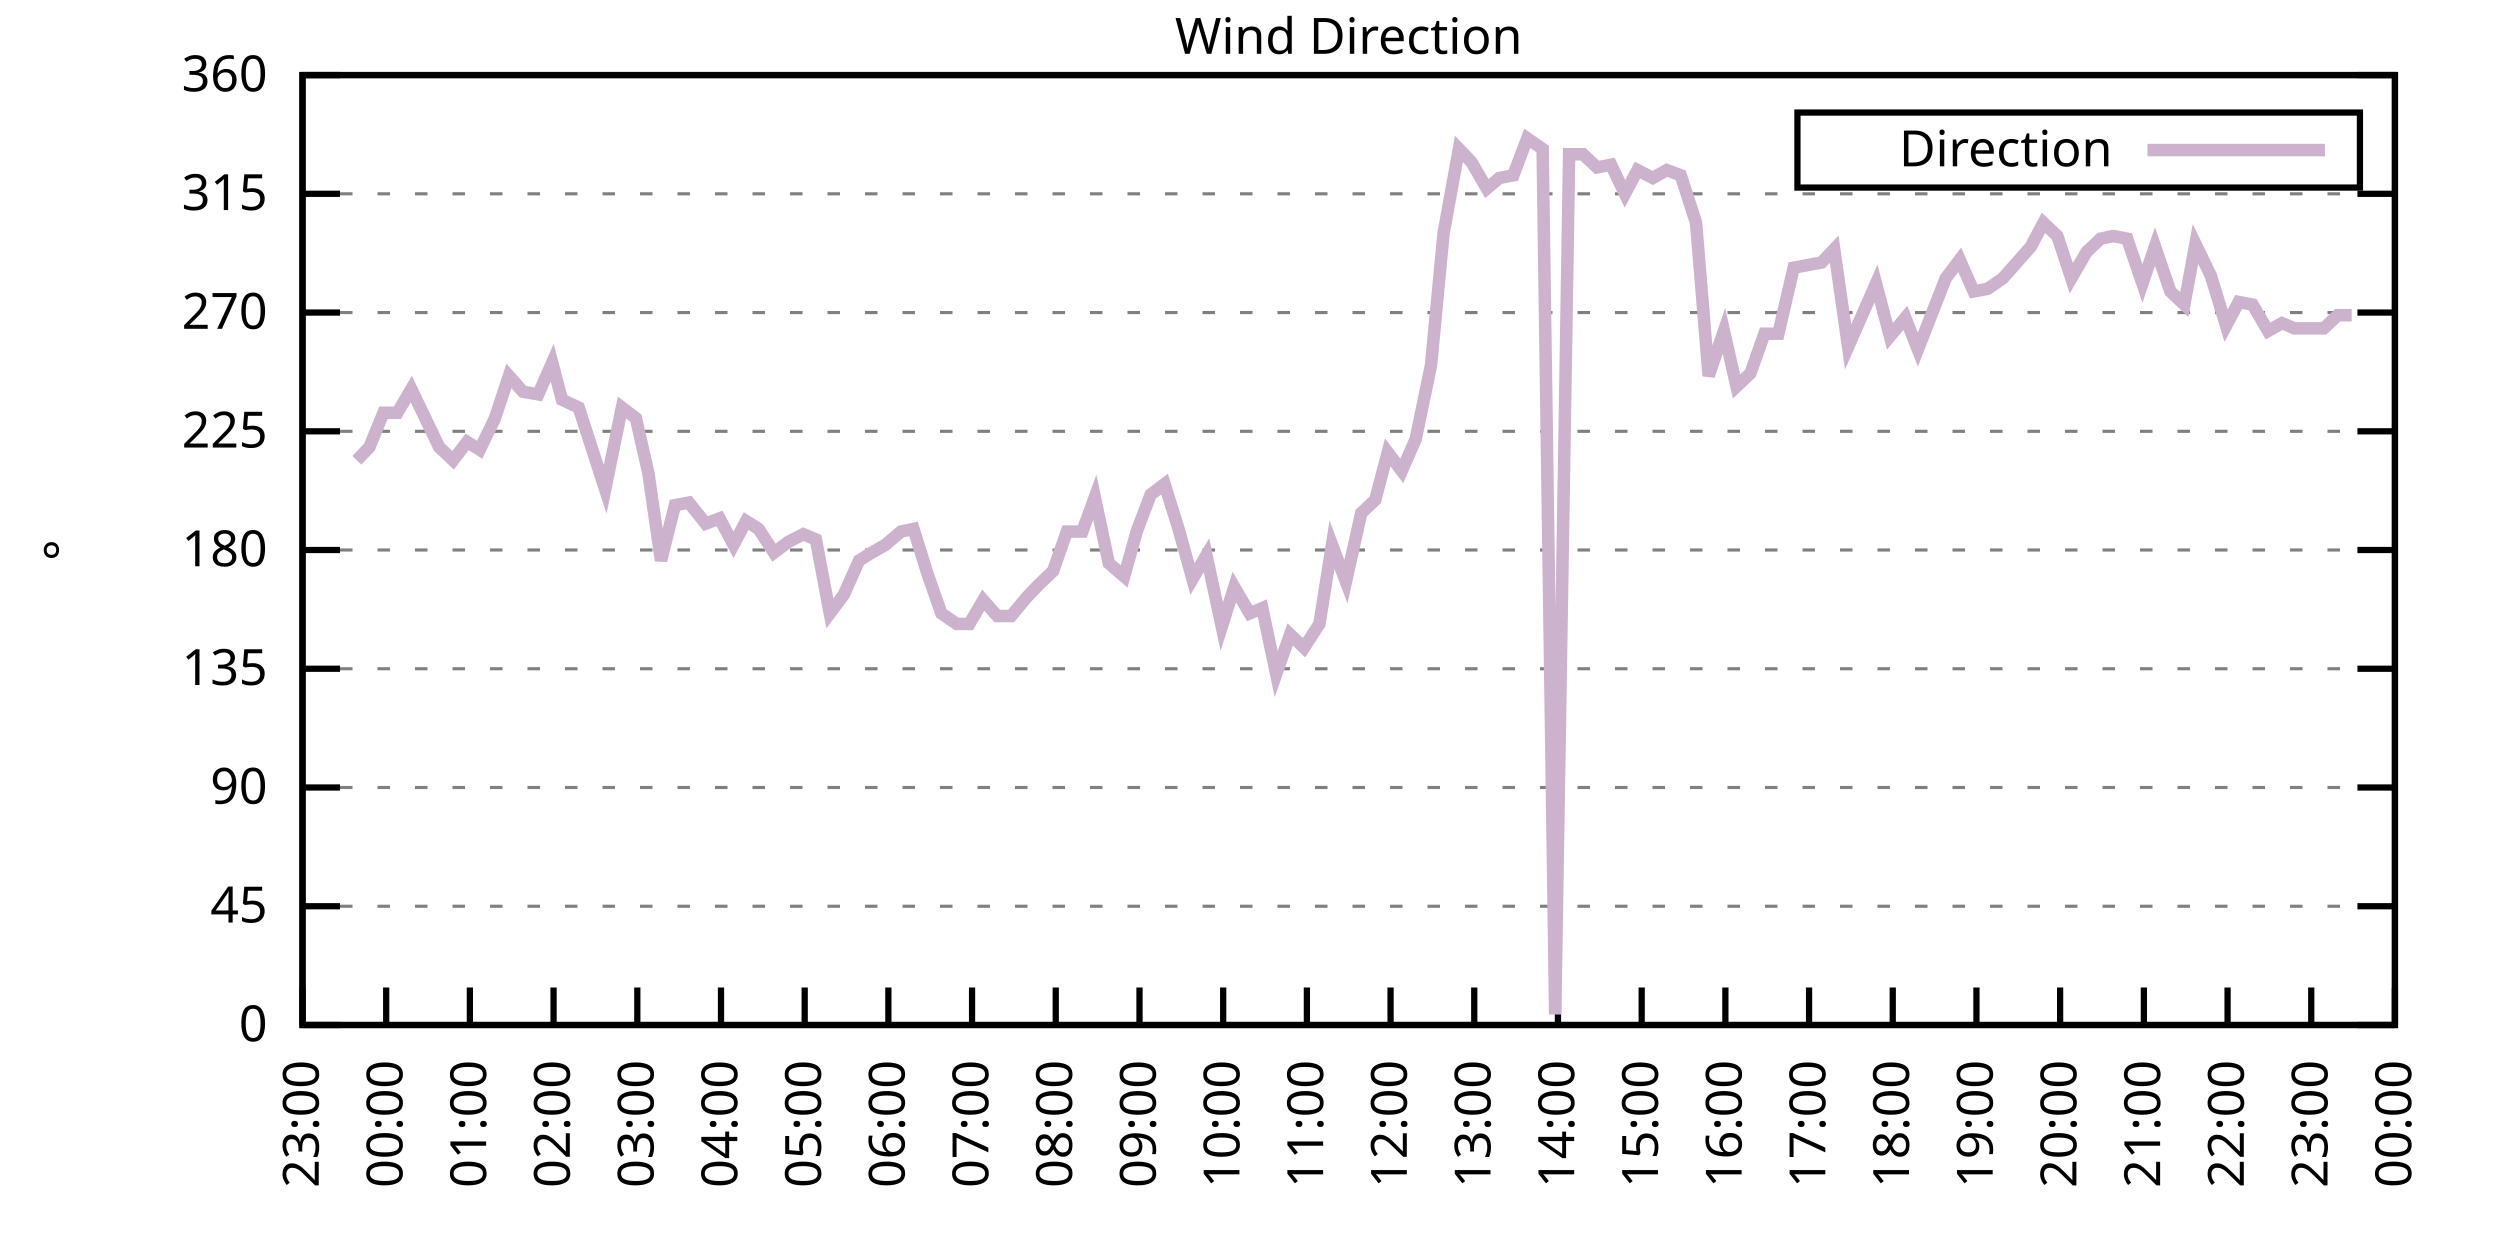
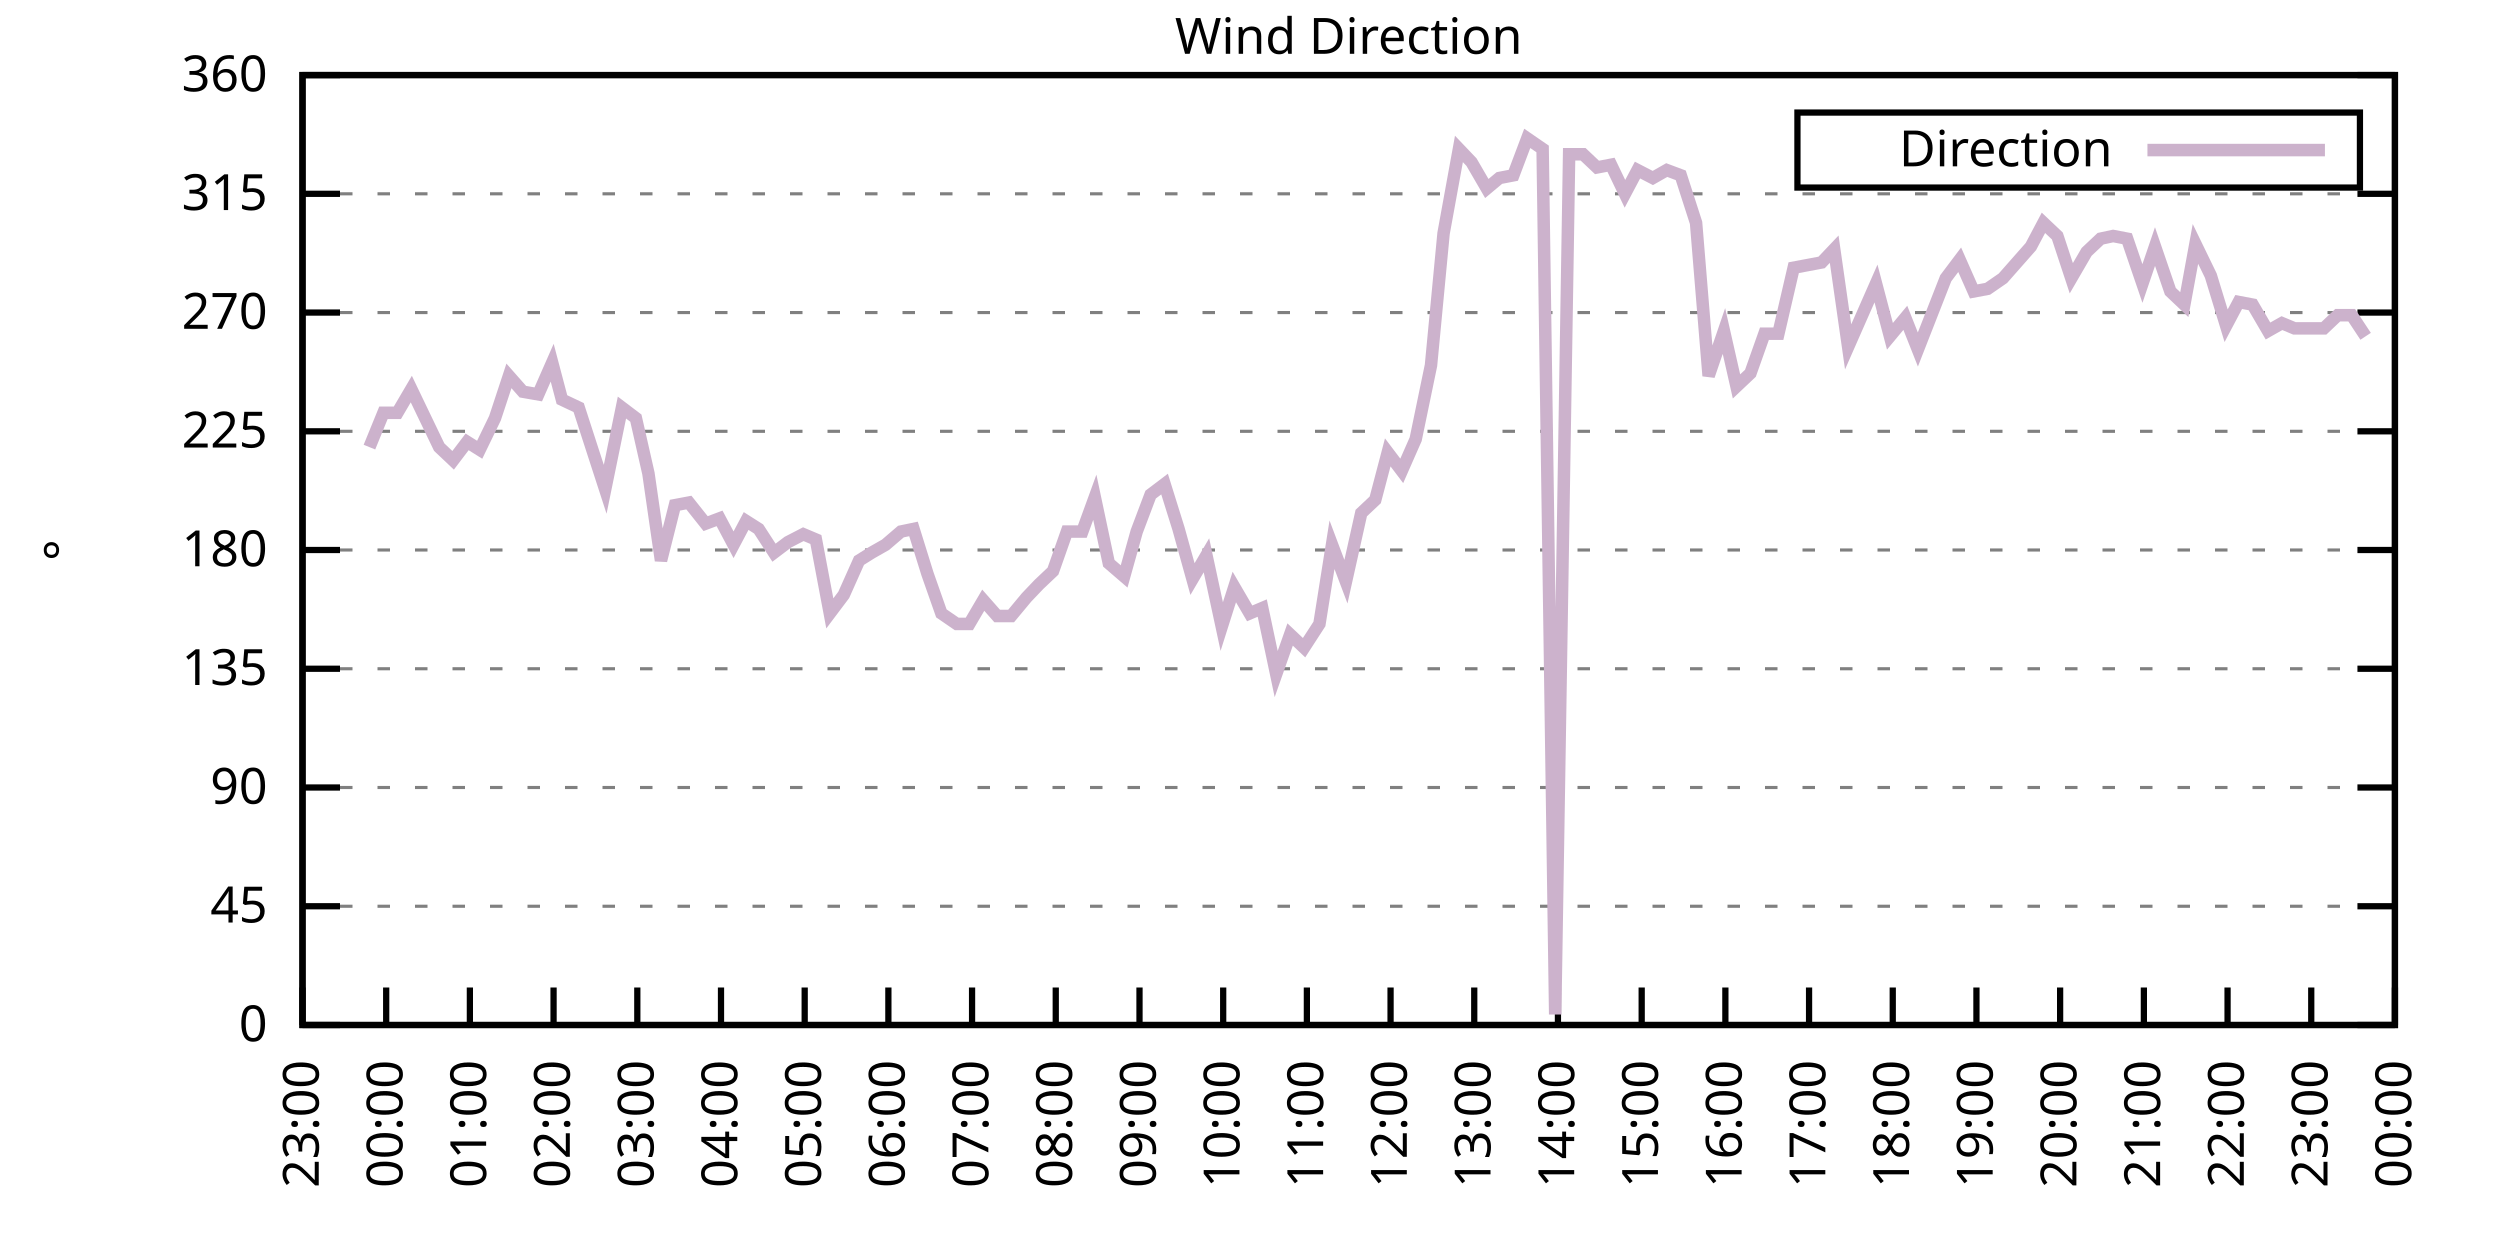
<svg xmlns="http://www.w3.org/2000/svg" xmlns:xlink="http://www.w3.org/1999/xlink" width="400" height="200" viewBox="0 0 400 200">
  <g id="gnuplot_canvas">
    <rect x="0" y="0" width="400" height="200" fill="none" />
    <defs>
      <circle id="gpDot" r="0.5" stroke-width="0.5" stroke="currentColor" />
      <path id="gpPt0" stroke-width="0.333" stroke="currentColor" d="M-1,0 h2 M0,-1 v2" />
      <path id="gpPt1" stroke-width="0.333" stroke="currentColor" d="M-1,-1 L1,1 M1,-1 L-1,1" />
      <path id="gpPt2" stroke-width="0.333" stroke="currentColor" d="M-1,0 L1,0 M0,-1 L0,1 M-1,-1 L1,1 M-1,1 L1,-1" />
      <rect id="gpPt3" stroke-width="0.333" stroke="currentColor" x="-1" y="-1" width="2" height="2" />
      <rect id="gpPt4" stroke-width="0.333" stroke="currentColor" fill="currentColor" x="-1" y="-1" width="2" height="2" />
      <circle id="gpPt5" stroke-width="0.333" stroke="currentColor" cx="0" cy="0" r="1" />
      <use xlink:href="#gpPt5" id="gpPt6" fill="currentColor" stroke="none" />
      <path id="gpPt7" stroke-width="0.333" stroke="currentColor" d="M0,-1.33 L-1.33,0.67 L1.33,0.67 z" />
      <use xlink:href="#gpPt7" id="gpPt8" fill="currentColor" stroke="none" />
      <use xlink:href="#gpPt7" id="gpPt9" stroke="currentColor" transform="rotate(180)" />
      <use xlink:href="#gpPt9" id="gpPt10" fill="currentColor" stroke="none" />
      <use xlink:href="#gpPt3" id="gpPt11" stroke="currentColor" transform="rotate(45)" />
      <use xlink:href="#gpPt11" id="gpPt12" fill="currentColor" stroke="none" />
      <path id="gpPt13" stroke-width="0.333" stroke="currentColor" d="M0,1.330 L1.265,0.411 L0.782,-1.067 L-0.782,-1.076 L-1.265,0.411 z" />
      <use xlink:href="#gpPt13" id="gpPt14" fill="currentColor" stroke="none" />
      <filter id="textbox" filterUnits="objectBoundingBox" x="0" y="0" height="1" width="1">
        <feFlood flood-color="white" flood-opacity="1" result="bgnd" />
        <feComposite in="SourceGraphic" in2="bgnd" operator="atop" />
      </filter>
      <filter id="greybox" filterUnits="objectBoundingBox" x="0" y="0" height="1" width="1">
        <feFlood flood-color="lightgrey" flood-opacity="1" result="grey" />
        <feComposite in="SourceGraphic" in2="grey" operator="atop" />
      </filter>
    </defs>
    <g fill="none" color="white" stroke="currentColor" stroke-width="1.00" stroke-linecap="butt" stroke-linejoin="miter">
</g>
    <g fill="none" color="black" stroke="currentColor" stroke-width="1.00" stroke-linecap="butt" stroke-linejoin="miter">
      <g stroke="none" shape-rendering="crispEdges">
        <polygon fill="rgb(255, 255, 255)" points="48.40,164.00 383.18,164.00 383.18,12.02 48.40,12.02 " />
      </g>
    </g>
    <g fill="none" color="black" stroke="currentColor" stroke-width="1.00" stroke-linecap="butt" stroke-linejoin="miter">
</g>
    <g fill="none" color="black" stroke="black" stroke-width="0.50" stroke-linecap="butt" stroke-linejoin="miter">
</g>
    <g fill="none" color="gray" stroke="currentColor" stroke-width="0.50" stroke-linecap="butt" stroke-linejoin="miter">
      <path stroke="gray" stroke-dasharray="2,4" class="gridline" d="M48.40,164.00 L383.19,164.00  " />
    </g>
    <g fill="none" color="gray" stroke="gray" stroke-width="1.00" stroke-linecap="butt" stroke-linejoin="miter">
</g>
    <g fill="none" color="black" stroke="currentColor" stroke-width="1.00" stroke-linecap="butt" stroke-linejoin="miter">
      <path stroke="black" d="M48.40,164.00 L54.40,164.00 M383.19,164.00 L377.19,164.00  " />
      <g transform="translate(42.80,166.60)" stroke="none" fill="black" font-family="Sans" font-size="8.00" text-anchor="end">
        <text>
          <tspan font-family="Sans"> 0</tspan>
        </text>
      </g>
    </g>
    <g fill="none" color="black" stroke="currentColor" stroke-width="1.00" stroke-linecap="butt" stroke-linejoin="miter">
</g>
    <g fill="none" color="black" stroke="black" stroke-width="0.50" stroke-linecap="butt" stroke-linejoin="miter">
</g>
    <g fill="none" color="gray" stroke="currentColor" stroke-width="0.50" stroke-linecap="butt" stroke-linejoin="miter">
      <path stroke="gray" stroke-dasharray="2,4" class="gridline" d="M48.40,145.00 L383.19,145.00  " />
    </g>
    <g fill="none" color="gray" stroke="gray" stroke-width="1.00" stroke-linecap="butt" stroke-linejoin="miter">
</g>
    <g fill="none" color="black" stroke="currentColor" stroke-width="1.00" stroke-linecap="butt" stroke-linejoin="miter">
      <path stroke="black" d="M48.40,145.00 L54.40,145.00 M383.19,145.00 L377.19,145.00  " />
      <g transform="translate(42.80,147.60)" stroke="none" fill="black" font-family="Sans" font-size="8.00" text-anchor="end">
        <text>
          <tspan font-family="Sans"> 45</tspan>
        </text>
      </g>
    </g>
    <g fill="none" color="black" stroke="currentColor" stroke-width="1.00" stroke-linecap="butt" stroke-linejoin="miter">
</g>
    <g fill="none" color="black" stroke="black" stroke-width="0.50" stroke-linecap="butt" stroke-linejoin="miter">
</g>
    <g fill="none" color="gray" stroke="currentColor" stroke-width="0.50" stroke-linecap="butt" stroke-linejoin="miter">
      <path stroke="gray" stroke-dasharray="2,4" class="gridline" d="M48.40,126.00 L383.19,126.00  " />
    </g>
    <g fill="none" color="gray" stroke="gray" stroke-width="1.00" stroke-linecap="butt" stroke-linejoin="miter">
</g>
    <g fill="none" color="black" stroke="currentColor" stroke-width="1.00" stroke-linecap="butt" stroke-linejoin="miter">
      <path stroke="black" d="M48.40,126.00 L54.40,126.00 M383.19,126.00 L377.19,126.00  " />
      <g transform="translate(42.80,128.60)" stroke="none" fill="black" font-family="Sans" font-size="8.00" text-anchor="end">
        <text>
          <tspan font-family="Sans"> 90</tspan>
        </text>
      </g>
    </g>
    <g fill="none" color="black" stroke="currentColor" stroke-width="1.00" stroke-linecap="butt" stroke-linejoin="miter">
</g>
    <g fill="none" color="black" stroke="black" stroke-width="0.50" stroke-linecap="butt" stroke-linejoin="miter">
</g>
    <g fill="none" color="gray" stroke="currentColor" stroke-width="0.50" stroke-linecap="butt" stroke-linejoin="miter">
      <path stroke="gray" stroke-dasharray="2,4" class="gridline" d="M48.40,107.00 L383.19,107.00  " />
    </g>
    <g fill="none" color="gray" stroke="gray" stroke-width="1.00" stroke-linecap="butt" stroke-linejoin="miter">
</g>
    <g fill="none" color="black" stroke="currentColor" stroke-width="1.00" stroke-linecap="butt" stroke-linejoin="miter">
      <path stroke="black" d="M48.40,107.00 L54.40,107.00 M383.19,107.00 L377.19,107.00  " />
      <g transform="translate(42.80,109.60)" stroke="none" fill="black" font-family="Sans" font-size="8.00" text-anchor="end">
        <text>
          <tspan font-family="Sans"> 135</tspan>
        </text>
      </g>
    </g>
    <g fill="none" color="black" stroke="currentColor" stroke-width="1.00" stroke-linecap="butt" stroke-linejoin="miter">
</g>
    <g fill="none" color="black" stroke="black" stroke-width="0.50" stroke-linecap="butt" stroke-linejoin="miter">
</g>
    <g fill="none" color="gray" stroke="currentColor" stroke-width="0.50" stroke-linecap="butt" stroke-linejoin="miter">
      <path stroke="gray" stroke-dasharray="2,4" class="gridline" d="M48.40,88.00 L383.19,88.00  " />
    </g>
    <g fill="none" color="gray" stroke="gray" stroke-width="1.00" stroke-linecap="butt" stroke-linejoin="miter">
</g>
    <g fill="none" color="black" stroke="currentColor" stroke-width="1.00" stroke-linecap="butt" stroke-linejoin="miter">
      <path stroke="black" d="M48.40,88.00 L54.40,88.00 M383.19,88.00 L377.19,88.00  " />
      <g transform="translate(42.80,90.60)" stroke="none" fill="black" font-family="Sans" font-size="8.00" text-anchor="end">
        <text>
          <tspan font-family="Sans"> 180</tspan>
        </text>
      </g>
    </g>
    <g fill="none" color="black" stroke="currentColor" stroke-width="1.00" stroke-linecap="butt" stroke-linejoin="miter">
</g>
    <g fill="none" color="black" stroke="black" stroke-width="0.50" stroke-linecap="butt" stroke-linejoin="miter">
</g>
    <g fill="none" color="gray" stroke="currentColor" stroke-width="0.50" stroke-linecap="butt" stroke-linejoin="miter">
      <path stroke="gray" stroke-dasharray="2,4" class="gridline" d="M48.40,69.01 L383.19,69.01  " />
    </g>
    <g fill="none" color="gray" stroke="gray" stroke-width="1.00" stroke-linecap="butt" stroke-linejoin="miter">
</g>
    <g fill="none" color="black" stroke="currentColor" stroke-width="1.00" stroke-linecap="butt" stroke-linejoin="miter">
      <path stroke="black" d="M48.40,69.01 L54.40,69.01 M383.19,69.01 L377.19,69.01  " />
      <g transform="translate(42.80,71.61)" stroke="none" fill="black" font-family="Sans" font-size="8.00" text-anchor="end">
        <text>
          <tspan font-family="Sans"> 225</tspan>
        </text>
      </g>
    </g>
    <g fill="none" color="black" stroke="currentColor" stroke-width="1.00" stroke-linecap="butt" stroke-linejoin="miter">
</g>
    <g fill="none" color="black" stroke="black" stroke-width="0.50" stroke-linecap="butt" stroke-linejoin="miter">
</g>
    <g fill="none" color="gray" stroke="currentColor" stroke-width="0.50" stroke-linecap="butt" stroke-linejoin="miter">
      <path stroke="gray" stroke-dasharray="2,4" class="gridline" d="M48.40,50.01 L383.19,50.01  " />
    </g>
    <g fill="none" color="gray" stroke="gray" stroke-width="1.00" stroke-linecap="butt" stroke-linejoin="miter">
</g>
    <g fill="none" color="black" stroke="currentColor" stroke-width="1.00" stroke-linecap="butt" stroke-linejoin="miter">
      <path stroke="black" d="M48.40,50.01 L54.40,50.01 M383.19,50.01 L377.19,50.01  " />
      <g transform="translate(42.80,52.61)" stroke="none" fill="black" font-family="Sans" font-size="8.00" text-anchor="end">
        <text>
          <tspan font-family="Sans"> 270</tspan>
        </text>
      </g>
    </g>
    <g fill="none" color="black" stroke="currentColor" stroke-width="1.00" stroke-linecap="butt" stroke-linejoin="miter">
</g>
    <g fill="none" color="black" stroke="black" stroke-width="0.50" stroke-linecap="butt" stroke-linejoin="miter">
</g>
    <g fill="none" color="gray" stroke="currentColor" stroke-width="0.50" stroke-linecap="butt" stroke-linejoin="miter">
      <path stroke="gray" stroke-dasharray="2,4" class="gridline" d="M48.40,31.01 L383.19,31.01  " />
    </g>
    <g fill="none" color="gray" stroke="gray" stroke-width="1.00" stroke-linecap="butt" stroke-linejoin="miter">
</g>
    <g fill="none" color="black" stroke="currentColor" stroke-width="1.00" stroke-linecap="butt" stroke-linejoin="miter">
      <path stroke="black" d="M48.40,31.01 L54.40,31.01 M383.19,31.01 L377.19,31.01  " />
      <g transform="translate(42.80,33.61)" stroke="none" fill="black" font-family="Sans" font-size="8.00" text-anchor="end">
        <text>
          <tspan font-family="Sans"> 315</tspan>
        </text>
      </g>
    </g>
    <g fill="none" color="black" stroke="currentColor" stroke-width="1.00" stroke-linecap="butt" stroke-linejoin="miter">
</g>
    <g fill="none" color="black" stroke="black" stroke-width="0.50" stroke-linecap="butt" stroke-linejoin="miter">
</g>
    <g fill="none" color="gray" stroke="currentColor" stroke-width="0.50" stroke-linecap="butt" stroke-linejoin="miter">
      <path stroke="gray" stroke-dasharray="2,4" class="gridline" d="M48.40,12.01 L383.19,12.01  " />
    </g>
    <g fill="none" color="gray" stroke="gray" stroke-width="1.00" stroke-linecap="butt" stroke-linejoin="miter">
</g>
    <g fill="none" color="black" stroke="currentColor" stroke-width="1.00" stroke-linecap="butt" stroke-linejoin="miter">
      <path stroke="black" d="M48.40,12.01 L54.40,12.01 M383.19,12.01 L377.19,12.01  " />
      <g transform="translate(42.80,14.61)" stroke="none" fill="black" font-family="Sans" font-size="8.00" text-anchor="end">
        <text>
          <tspan font-family="Sans"> 360</tspan>
        </text>
      </g>
    </g>
    <g fill="none" color="black" stroke="currentColor" stroke-width="1.00" stroke-linecap="butt" stroke-linejoin="miter">
      <path stroke="black" d="M48.40,164.00 L48.40,158.00  " />
      <g transform="translate(51.00,169.60) rotate(270.00)" stroke="none" fill="black" font-family="Sans" font-size="8.00" text-anchor="end">
        <text>
          <tspan font-family="Sans">23:00</tspan>
        </text>
      </g>
    </g>
    <g fill="none" color="black" stroke="currentColor" stroke-width="1.00" stroke-linecap="butt" stroke-linejoin="miter">
      <path stroke="black" d="M61.79,164.00 L61.79,158.00  " />
      <g transform="translate(64.39,169.60) rotate(270.00)" stroke="none" fill="black" font-family="Sans" font-size="8.00" text-anchor="end">
        <text>
          <tspan font-family="Sans">00:00</tspan>
        </text>
      </g>
    </g>
    <g fill="none" color="black" stroke="currentColor" stroke-width="1.00" stroke-linecap="butt" stroke-linejoin="miter">
      <path stroke="black" d="M75.18,164.00 L75.18,158.00  " />
      <g transform="translate(77.78,169.60) rotate(270.00)" stroke="none" fill="black" font-family="Sans" font-size="8.00" text-anchor="end">
        <text>
          <tspan font-family="Sans">01:00</tspan>
        </text>
      </g>
    </g>
    <g fill="none" color="black" stroke="currentColor" stroke-width="1.00" stroke-linecap="butt" stroke-linejoin="miter">
      <path stroke="black" d="M88.57,164.00 L88.57,158.00  " />
      <g transform="translate(91.17,169.60) rotate(270.00)" stroke="none" fill="black" font-family="Sans" font-size="8.00" text-anchor="end">
        <text>
          <tspan font-family="Sans">02:00</tspan>
        </text>
      </g>
    </g>
    <g fill="none" color="black" stroke="currentColor" stroke-width="1.00" stroke-linecap="butt" stroke-linejoin="miter">
      <path stroke="black" d="M101.97,164.00 L101.97,158.00  " />
      <g transform="translate(104.57,169.60) rotate(270.00)" stroke="none" fill="black" font-family="Sans" font-size="8.00" text-anchor="end">
        <text>
          <tspan font-family="Sans">03:00</tspan>
        </text>
      </g>
    </g>
    <g fill="none" color="black" stroke="currentColor" stroke-width="1.00" stroke-linecap="butt" stroke-linejoin="miter">
      <path stroke="black" d="M115.36,164.00 L115.36,158.00  " />
      <g transform="translate(117.96,169.60) rotate(270.00)" stroke="none" fill="black" font-family="Sans" font-size="8.00" text-anchor="end">
        <text>
          <tspan font-family="Sans">04:00</tspan>
        </text>
      </g>
    </g>
    <g fill="none" color="black" stroke="currentColor" stroke-width="1.00" stroke-linecap="butt" stroke-linejoin="miter">
      <path stroke="black" d="M128.75,164.00 L128.75,158.00  " />
      <g transform="translate(131.35,169.60) rotate(270.00)" stroke="none" fill="black" font-family="Sans" font-size="8.00" text-anchor="end">
        <text>
          <tspan font-family="Sans">05:00</tspan>
        </text>
      </g>
    </g>
    <g fill="none" color="black" stroke="currentColor" stroke-width="1.00" stroke-linecap="butt" stroke-linejoin="miter">
      <path stroke="black" d="M142.14,164.00 L142.14,158.00  " />
      <g transform="translate(144.74,169.60) rotate(270.00)" stroke="none" fill="black" font-family="Sans" font-size="8.00" text-anchor="end">
        <text>
          <tspan font-family="Sans">06:00</tspan>
        </text>
      </g>
    </g>
    <g fill="none" color="black" stroke="currentColor" stroke-width="1.00" stroke-linecap="butt" stroke-linejoin="miter">
      <path stroke="black" d="M155.53,164.00 L155.53,158.00  " />
      <g transform="translate(158.13,169.60) rotate(270.00)" stroke="none" fill="black" font-family="Sans" font-size="8.00" text-anchor="end">
        <text>
          <tspan font-family="Sans">07:00</tspan>
        </text>
      </g>
    </g>
    <g fill="none" color="black" stroke="currentColor" stroke-width="1.00" stroke-linecap="butt" stroke-linejoin="miter">
      <path stroke="black" d="M168.92,164.00 L168.92,158.00  " />
      <g transform="translate(171.52,169.60) rotate(270.00)" stroke="none" fill="black" font-family="Sans" font-size="8.00" text-anchor="end">
        <text>
          <tspan font-family="Sans">08:00</tspan>
        </text>
      </g>
    </g>
    <g fill="none" color="black" stroke="currentColor" stroke-width="1.00" stroke-linecap="butt" stroke-linejoin="miter">
      <path stroke="black" d="M182.32,164.00 L182.32,158.00  " />
      <g transform="translate(184.92,169.60) rotate(270.00)" stroke="none" fill="black" font-family="Sans" font-size="8.00" text-anchor="end">
        <text>
          <tspan font-family="Sans">09:00</tspan>
        </text>
      </g>
    </g>
    <g fill="none" color="black" stroke="currentColor" stroke-width="1.00" stroke-linecap="butt" stroke-linejoin="miter">
      <path stroke="black" d="M195.71,164.00 L195.71,158.00  " />
      <g transform="translate(198.31,169.60) rotate(270.00)" stroke="none" fill="black" font-family="Sans" font-size="8.00" text-anchor="end">
        <text>
          <tspan font-family="Sans">10:00</tspan>
        </text>
      </g>
    </g>
    <g fill="none" color="black" stroke="currentColor" stroke-width="1.00" stroke-linecap="butt" stroke-linejoin="miter">
      <path stroke="black" d="M209.10,164.00 L209.10,158.00  " />
      <g transform="translate(211.70,169.60) rotate(270.00)" stroke="none" fill="black" font-family="Sans" font-size="8.00" text-anchor="end">
        <text>
          <tspan font-family="Sans">11:00</tspan>
        </text>
      </g>
    </g>
    <g fill="none" color="black" stroke="currentColor" stroke-width="1.00" stroke-linecap="butt" stroke-linejoin="miter">
      <path stroke="black" d="M222.49,164.00 L222.49,158.00  " />
      <g transform="translate(225.09,169.60) rotate(270.00)" stroke="none" fill="black" font-family="Sans" font-size="8.00" text-anchor="end">
        <text>
          <tspan font-family="Sans">12:00</tspan>
        </text>
      </g>
    </g>
    <g fill="none" color="black" stroke="currentColor" stroke-width="1.00" stroke-linecap="butt" stroke-linejoin="miter">
      <path stroke="black" d="M235.88,164.00 L235.88,158.00  " />
      <g transform="translate(238.48,169.60) rotate(270.00)" stroke="none" fill="black" font-family="Sans" font-size="8.00" text-anchor="end">
        <text>
          <tspan font-family="Sans">13:00</tspan>
        </text>
      </g>
    </g>
    <g fill="none" color="black" stroke="currentColor" stroke-width="1.00" stroke-linecap="butt" stroke-linejoin="miter">
      <path stroke="black" d="M249.27,164.00 L249.27,158.00  " />
      <g transform="translate(251.87,169.60) rotate(270.00)" stroke="none" fill="black" font-family="Sans" font-size="8.00" text-anchor="end">
        <text>
          <tspan font-family="Sans">14:00</tspan>
        </text>
      </g>
    </g>
    <g fill="none" color="black" stroke="currentColor" stroke-width="1.00" stroke-linecap="butt" stroke-linejoin="miter">
      <path stroke="black" d="M262.67,164.00 L262.67,158.00  " />
      <g transform="translate(265.27,169.60) rotate(270.00)" stroke="none" fill="black" font-family="Sans" font-size="8.00" text-anchor="end">
        <text>
          <tspan font-family="Sans">15:00</tspan>
        </text>
      </g>
    </g>
    <g fill="none" color="black" stroke="currentColor" stroke-width="1.00" stroke-linecap="butt" stroke-linejoin="miter">
      <path stroke="black" d="M276.06,164.00 L276.06,158.00  " />
      <g transform="translate(278.66,169.60) rotate(270.00)" stroke="none" fill="black" font-family="Sans" font-size="8.00" text-anchor="end">
        <text>
          <tspan font-family="Sans">16:00</tspan>
        </text>
      </g>
    </g>
    <g fill="none" color="black" stroke="currentColor" stroke-width="1.00" stroke-linecap="butt" stroke-linejoin="miter">
      <path stroke="black" d="M289.45,164.00 L289.45,158.00  " />
      <g transform="translate(292.05,169.60) rotate(270.00)" stroke="none" fill="black" font-family="Sans" font-size="8.00" text-anchor="end">
        <text>
          <tspan font-family="Sans">17:00</tspan>
        </text>
      </g>
    </g>
    <g fill="none" color="black" stroke="currentColor" stroke-width="1.00" stroke-linecap="butt" stroke-linejoin="miter">
      <path stroke="black" d="M302.84,164.00 L302.84,158.00  " />
      <g transform="translate(305.44,169.60) rotate(270.00)" stroke="none" fill="black" font-family="Sans" font-size="8.00" text-anchor="end">
        <text>
          <tspan font-family="Sans">18:00</tspan>
        </text>
      </g>
    </g>
    <g fill="none" color="black" stroke="currentColor" stroke-width="1.00" stroke-linecap="butt" stroke-linejoin="miter">
      <path stroke="black" d="M316.23,164.00 L316.23,158.00  " />
      <g transform="translate(318.83,169.60) rotate(270.00)" stroke="none" fill="black" font-family="Sans" font-size="8.00" text-anchor="end">
        <text>
          <tspan font-family="Sans">19:00</tspan>
        </text>
      </g>
    </g>
    <g fill="none" color="black" stroke="currentColor" stroke-width="1.00" stroke-linecap="butt" stroke-linejoin="miter">
      <path stroke="black" d="M329.62,164.00 L329.62,158.00  " />
      <g transform="translate(332.22,169.60) rotate(270.00)" stroke="none" fill="black" font-family="Sans" font-size="8.00" text-anchor="end">
        <text>
          <tspan font-family="Sans">20:00</tspan>
        </text>
      </g>
    </g>
    <g fill="none" color="black" stroke="currentColor" stroke-width="1.00" stroke-linecap="butt" stroke-linejoin="miter">
      <path stroke="black" d="M343.02,164.00 L343.02,158.00  " />
      <g transform="translate(345.62,169.60) rotate(270.00)" stroke="none" fill="black" font-family="Sans" font-size="8.00" text-anchor="end">
        <text>
          <tspan font-family="Sans">21:00</tspan>
        </text>
      </g>
    </g>
    <g fill="none" color="black" stroke="currentColor" stroke-width="1.00" stroke-linecap="butt" stroke-linejoin="miter">
      <path stroke="black" d="M356.41,164.00 L356.41,158.00  " />
      <g transform="translate(359.01,169.60) rotate(270.00)" stroke="none" fill="black" font-family="Sans" font-size="8.00" text-anchor="end">
        <text>
          <tspan font-family="Sans">22:00</tspan>
        </text>
      </g>
    </g>
    <g fill="none" color="black" stroke="currentColor" stroke-width="1.00" stroke-linecap="butt" stroke-linejoin="miter">
      <path stroke="black" d="M369.80,164.00 L369.80,158.00  " />
      <g transform="translate(372.40,169.60) rotate(270.00)" stroke="none" fill="black" font-family="Sans" font-size="8.00" text-anchor="end">
        <text>
          <tspan font-family="Sans">23:00</tspan>
        </text>
      </g>
    </g>
    <g fill="none" color="black" stroke="currentColor" stroke-width="1.00" stroke-linecap="butt" stroke-linejoin="miter">
      <path stroke="black" d="M383.19,164.00 L383.19,158.00  " />
      <g transform="translate(385.79,169.60) rotate(270.00)" stroke="none" fill="black" font-family="Sans" font-size="8.00" text-anchor="end">
        <text>
          <tspan font-family="Sans">00:00</tspan>
        </text>
      </g>
    </g>
    <g fill="none" color="black" stroke="currentColor" stroke-width="1.00" stroke-linecap="butt" stroke-linejoin="miter">
</g>
    <g fill="none" color="black" stroke="currentColor" stroke-width="1.00" stroke-linecap="butt" stroke-linejoin="miter">
      <path stroke="black" d="M48.40,12.01 L48.40,164.00 L383.19,164.00 L383.19,12.01 L48.40,12.01 Z  " />
    </g>
    <g fill="none" color="black" stroke="currentColor" stroke-width="1.00" stroke-linecap="butt" stroke-linejoin="miter">
</g>
    <g fill="none" color="black" stroke="currentColor" stroke-width="1.00" stroke-linecap="butt" stroke-linejoin="miter">
      <path stroke="black" d="M287.59,30.01 L287.59,18.01 L377.59,18.01 L377.59,30.01 L287.59,30.01 Z  " />
    </g>
    <g id="Wind_direction_plot_1">
      <g fill="none" color="white" stroke="black" stroke-width="2.00" stroke-linecap="butt" stroke-linejoin="miter">
</g>
      <g fill="none" color="black" stroke="currentColor" stroke-width="2.00" stroke-linecap="butt" stroke-linejoin="miter">
        <g transform="translate(337.99,26.61)" stroke="none" fill="black" font-family="Sans" font-size="8.00" text-anchor="end">
          <text>
            <tspan font-family="Sans">Direction</tspan>
          </text>
        </g>
      </g>
      <g fill="none" color="black" stroke="currentColor" stroke-width="2.00" stroke-linecap="butt" stroke-linejoin="miter">
-         <path stroke="rgb(204, 178, 204)" d="M343.59,24.01 L371.99,24.01 M57.10,73.65 L59.11,71.54 L61.35,66.05 L63.58,66.05 L65.81,62.25 L68.04,66.90   L70.27,71.54 L72.50,73.65 L74.74,70.70 L76.75,71.96 L79.20,66.90 L81.43,60.14 L83.66,62.67 L86.12,63.10   L88.35,58.03 L89.91,63.94 L92.59,65.21 L95.05,72.81 L96.83,78.29 L99.51,65.21 L101.74,66.90 L103.75,75.76   L105.76,89.69 L107.99,80.83 L110.22,80.41 L112.90,83.78 L115.13,82.94 L117.37,87.16 L119.38,83.36 L121.38,84.63   L123.84,88.43 L126.07,86.74 L128.53,85.47 L130.54,86.32 L132.77,98.14 L135.00,95.18 L137.45,89.69 L139.46,88.43   L141.69,87.16 L144.15,85.05 L146.16,84.63 L148.39,91.80 L150.62,98.14 L153.08,99.83 L155.09,99.83 L157.32,96.03   L159.55,98.56 L161.78,98.56 L164.24,95.60 L166.25,93.49 L168.48,91.38 L170.71,85.05 L173.17,85.05 L175.17,79.56   L177.41,90.12 L179.86,92.23 L181.87,85.05 L184.10,79.14 L186.33,77.45 L188.57,84.63 L190.80,92.65 L193.03,88.85   L195.48,100.25 L197.49,93.92 L199.95,98.14 L201.96,97.29 L204.19,107.85 L206.42,101.52 L208.65,103.63 L211.11,99.83   L213.12,87.16 L215.35,93.07 L217.80,82.09 L220.04,79.98 L222.04,72.38 L224.28,75.34 L226.51,70.27 L228.96,58.45   L230.97,37.34 L233.43,23.83 L235.44,25.94 L237.89,30.16 L239.90,28.48 L242.13,28.05 L244.36,22.14 L246.82,23.83   L248.83,162.31 L251.06,24.68 L253.29,24.68 L255.52,26.79 L257.76,26.36 L259.99,31.01 L262.00,27.21 L264.45,28.48   L266.68,27.21 L268.92,28.05 L271.37,35.65 L273.38,60.14 L275.83,52.96 L277.84,61.83 L280.07,59.72 L282.31,53.39   L284.54,53.39 L286.99,42.83 L289.23,42.41 L291.46,41.99 L293.47,39.87 L295.70,55.50 L297.93,50.43 L300.16,45.36   L302.39,53.81 L304.85,50.85 L306.86,55.92 L311.32,44.52 L313.55,41.56 L315.79,46.63 L318.02,46.21 L320.47,44.52   L322.70,41.99 L324.94,39.45 L326.95,35.65 L329.18,37.76 L331.41,44.52 L333.86,40.30 L336.10,38.19 L338.10,37.76   L340.34,38.19 L342.79,45.36 L344.80,39.45 L347.26,46.63 L349.49,48.74 L351.27,39.03 L353.73,44.10 L356.18,52.12   L358.19,48.32 L360.42,48.74 L362.88,52.96 L365.11,51.70 L367.12,52.54 L369.35,52.54 L371.81,52.54 L374.04,50.43   L376.27,50.43  " />
+         <path stroke="rgb(204, 178, 204)" d="M343.59,24.01 L371.99,24.01 M59.11,71.54 L61.35,66.05 L63.58,66.05 L65.81,62.25 L68.04,66.90 L70.27,71.54   L72.50,73.65 L74.74,70.70 L76.75,71.96 L79.20,66.90 L81.43,60.14 L83.66,62.67 L86.12,63.10 L88.35,58.03   L89.91,63.94 L92.59,65.21 L95.05,72.81 L96.83,78.29 L99.51,65.21 L101.74,66.90 L103.75,75.76 L105.76,89.69   L107.99,80.83 L110.22,80.41 L112.90,83.78 L115.13,82.94 L117.37,87.16 L119.38,83.36 L121.38,84.63 L123.84,88.43   L126.07,86.74 L128.53,85.47 L130.54,86.32 L132.77,98.14 L135.00,95.18 L137.45,89.69 L139.46,88.43 L141.69,87.16   L144.15,85.05 L146.16,84.63 L148.39,91.80 L150.62,98.14 L153.08,99.83 L155.09,99.83 L157.32,96.03 L159.55,98.56   L161.78,98.56 L164.24,95.60 L166.25,93.49 L168.48,91.38 L170.71,85.05 L173.17,85.05 L175.17,79.56 L177.41,90.12   L179.86,92.23 L181.87,85.05 L184.10,79.14 L186.33,77.45 L188.57,84.63 L190.80,92.65 L193.03,88.85 L195.48,100.25   L197.49,93.92 L199.95,98.14 L201.96,97.29 L204.19,107.85 L206.42,101.52 L208.65,103.63 L211.11,99.83 L213.12,87.16   L215.35,93.07 L217.80,82.09 L220.04,79.98 L222.04,72.38 L224.28,75.34 L226.51,70.27 L228.96,58.45 L230.97,37.34   L233.43,23.83 L235.44,25.94 L237.89,30.16 L239.90,28.48 L242.13,28.05 L244.36,22.14 L246.82,23.83 L248.83,162.31   L251.06,24.68 L253.29,24.68 L255.52,26.79 L257.76,26.36 L259.99,31.01 L262.00,27.21 L264.45,28.48 L266.68,27.21   L268.92,28.05 L271.37,35.65 L273.38,60.14 L275.83,52.96 L277.84,61.83 L280.07,59.72 L282.31,53.39 L284.54,53.39   L286.99,42.83 L289.23,42.41 L291.46,41.99 L293.47,39.87 L295.70,55.50 L297.93,50.43 L300.16,45.36 L302.39,53.81   L304.85,50.85 L306.86,55.92 L311.32,44.52 L313.55,41.56 L315.79,46.63 L318.02,46.21 L320.47,44.52 L322.70,41.99   L324.94,39.45 L326.95,35.65 L329.18,37.76 L331.41,44.52 L333.86,40.30 L336.10,38.19 L338.10,37.76 L340.34,38.19   L342.79,45.36 L344.80,39.45 L347.26,46.63 L349.49,48.74 L351.27,39.03 L353.73,44.10 L356.18,52.12 L358.19,48.32   L360.42,48.74 L362.88,52.96 L365.11,51.70 L367.12,52.54 L369.35,52.54 L371.81,52.54 L374.04,50.43 L376.27,50.43   L378.50,53.81  " />
      </g>
    </g>
    <g fill="none" color="black" stroke="currentColor" stroke-width="2.00" stroke-linecap="butt" stroke-linejoin="miter">
</g>
    <g fill="none" color="black" stroke="black" stroke-width="1.00" stroke-linecap="butt" stroke-linejoin="miter">
</g>
    <g fill="none" color="black" stroke="currentColor" stroke-width="1.00" stroke-linecap="butt" stroke-linejoin="miter">
      <path stroke="black" d="M48.40,12.01 L48.40,164.00 L383.19,164.00 L383.19,12.01 L48.40,12.01 Z  " />
      <g transform="translate(12.80,88.01) rotate(270.00)" stroke="none" fill="black" font-family="Sans" font-size="8.00" text-anchor="middle">
        <text>
          <tspan font-family="Sans">°</tspan>
        </text>
      </g>
    </g>
    <g fill="none" color="black" stroke="currentColor" stroke-width="1.00" stroke-linecap="butt" stroke-linejoin="miter">
</g>
    <g fill="none" color="black" stroke="currentColor" stroke-width="1.00" stroke-linecap="butt" stroke-linejoin="miter">
      <g transform="translate(215.79,8.61)" stroke="none" fill="black" font-family="Sans" font-size="8.00" text-anchor="middle">
        <text>
          <tspan font-family="Sans">Wind Direction</tspan>
        </text>
      </g>
    </g>
    <g fill="none" color="black" stroke="currentColor" stroke-width="1.00" stroke-linecap="butt" stroke-linejoin="miter">
</g>
  </g>
</svg>
